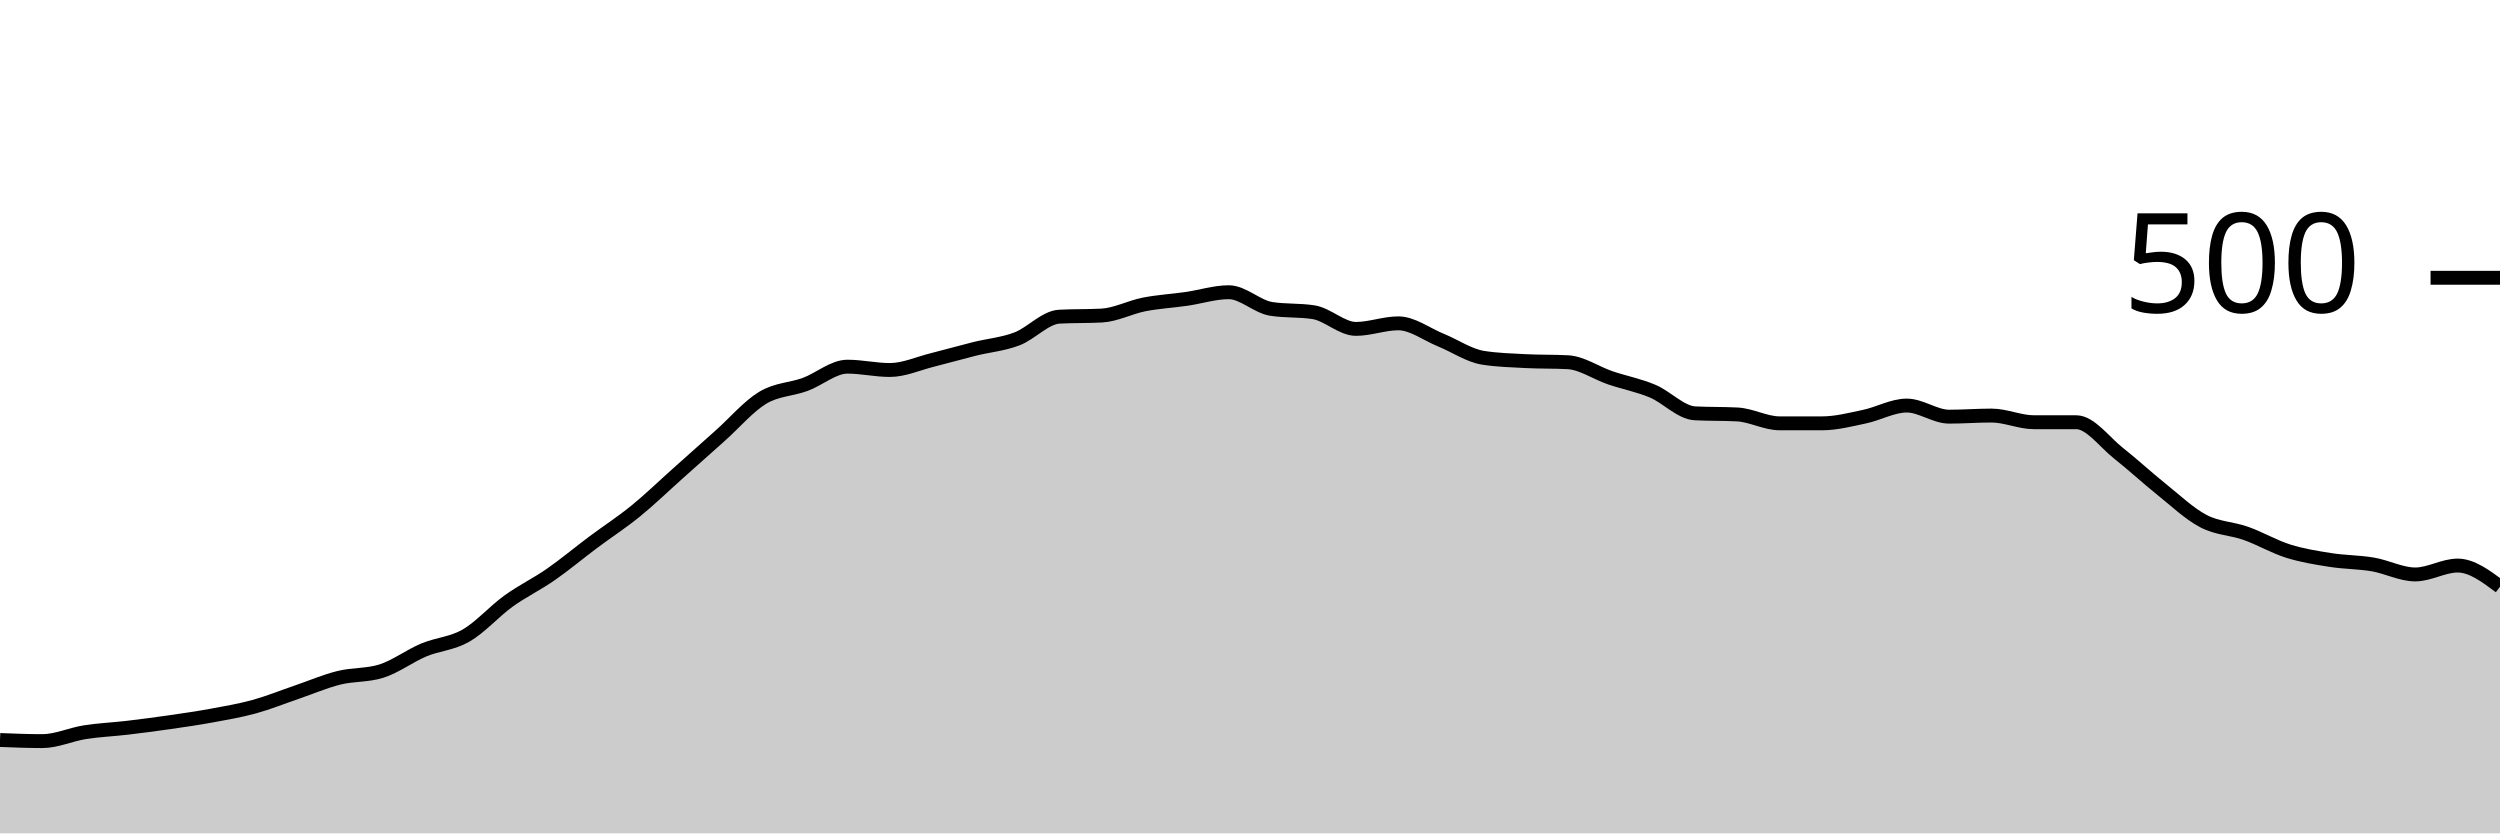
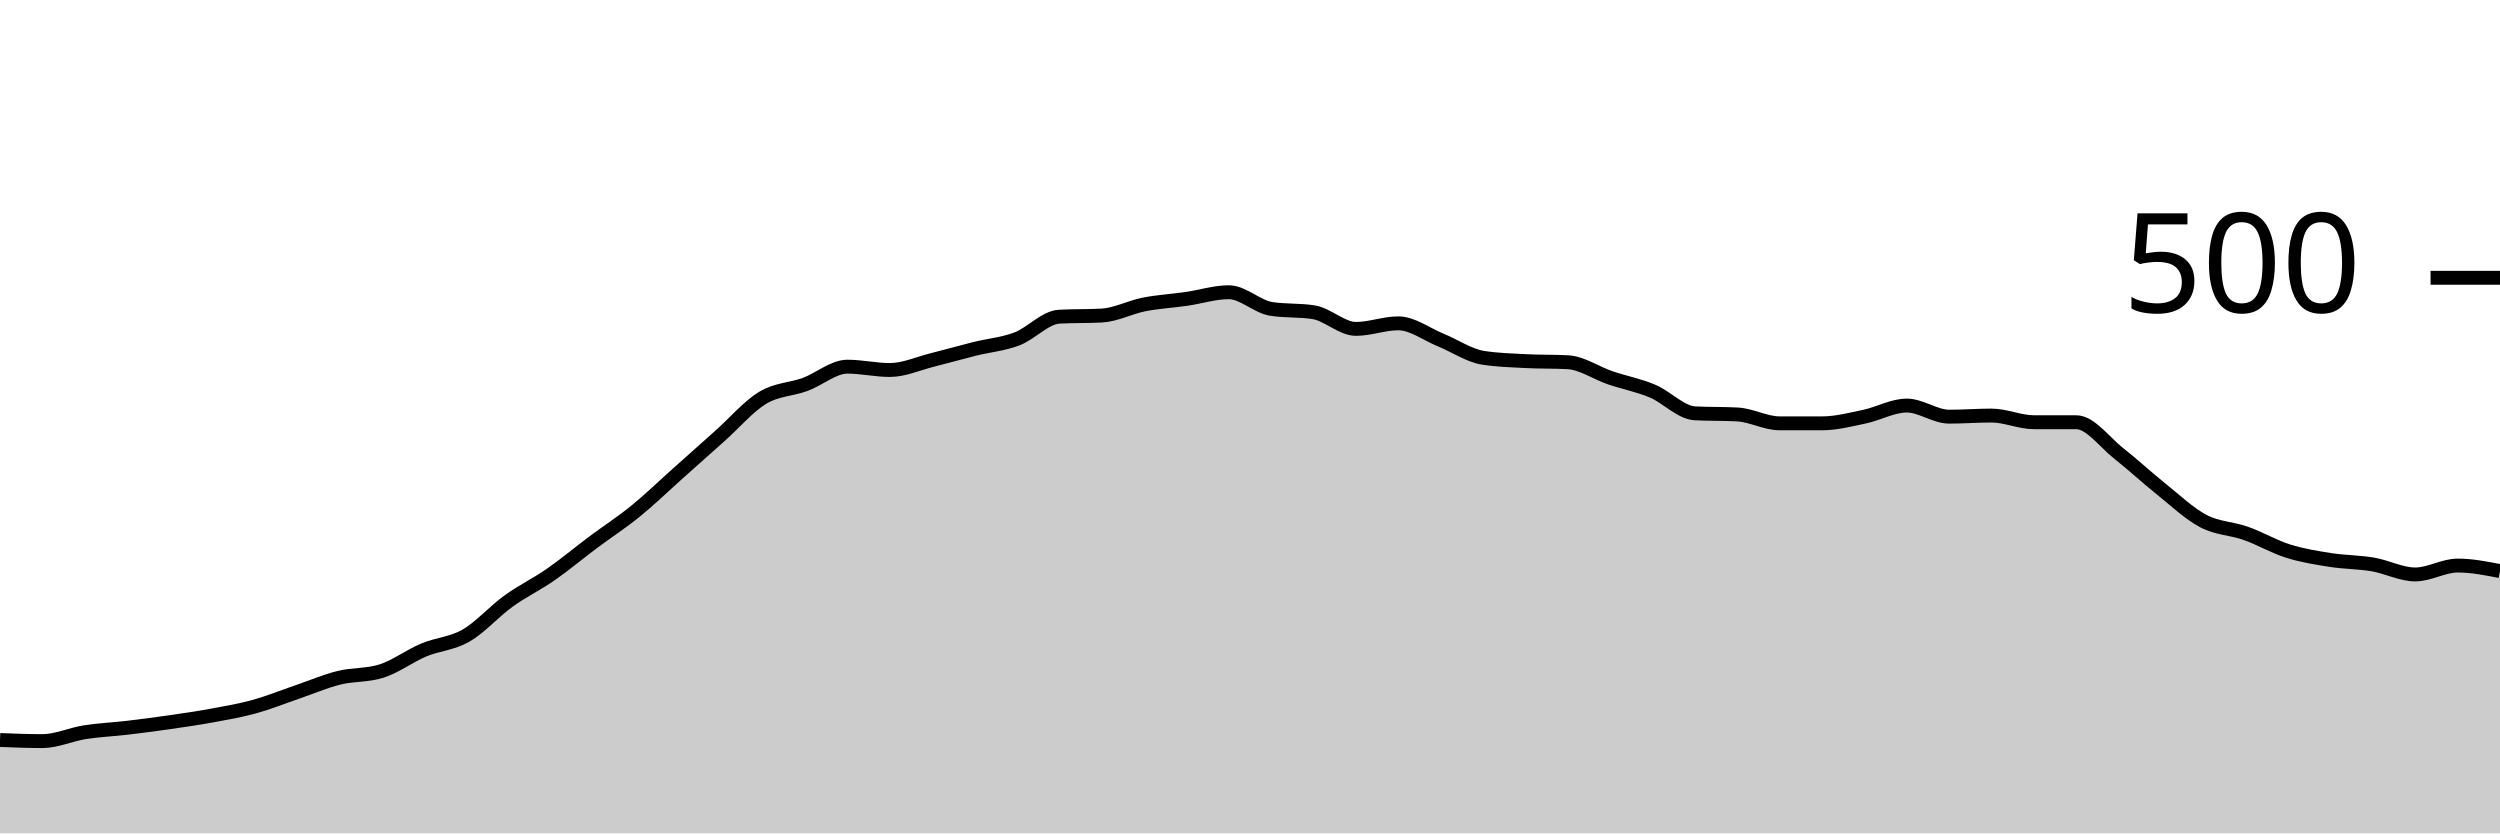
<svg xmlns="http://www.w3.org/2000/svg" viewBox="0 0 180 60">
  <g transform="translate(0,20)">
-     <path class="area" fill="rgba(0, 0, 0, 0.2)" d="M0,33.28C1.017,33.32,2.034,33.36,3.051,33.36C4.068,33.36,5.085,32.88,6.102,32.72C7.119,32.56,8.136,32.52,9.153,32.4C10.169,32.28,11.186,32.147,12.203,32C13.22,31.853,14.237,31.707,15.254,31.52C16.271,31.333,17.288,31.16,18.305,30.88C19.322,30.6,20.339,30.187,21.356,29.84C22.373,29.493,23.39,29.053,24.407,28.8C25.424,28.547,26.441,28.64,27.458,28.32C28.475,28,29.492,27.227,30.508,26.8C31.525,26.373,32.542,26.347,33.559,25.76C34.576,25.173,35.593,24.013,36.61,23.28C37.627,22.547,38.644,22.067,39.661,21.36C40.678,20.653,41.695,19.8,42.712,19.04C43.729,18.28,44.746,17.627,45.763,16.8C46.78,15.973,47.797,14.987,48.814,14.08C49.831,13.173,50.847,12.267,51.864,11.36C52.881,10.453,53.898,9.253,54.915,8.64C55.932,8.027,56.949,8.053,57.966,7.68C58.983,7.307,60,6.4,61.017,6.4C62.034,6.4,63.051,6.64,64.068,6.64C65.085,6.64,66.102,6.173,67.119,5.92C68.136,5.667,69.153,5.373,70.169,5.12C71.186,4.867,72.203,4.787,73.22,4.4C74.237,4.013,75.254,2.853,76.271,2.8C77.288,2.747,78.305,2.773,79.322,2.72C80.339,2.667,81.356,2.12,82.373,1.92C83.39,1.72,84.407,1.667,85.424,1.52C86.441,1.373,87.458,1.04,88.475,1.04C89.492,1.04,90.508,2.08,91.525,2.24C92.542,2.4,93.559,2.32,94.576,2.48C95.593,2.64,96.61,3.68,97.627,3.68C98.644,3.68,99.661,3.28,100.678,3.28C101.695,3.28,102.712,4.067,103.729,4.48C104.746,4.893,105.763,5.6,106.78,5.76C107.797,5.92,108.814,5.947,109.831,6C110.847,6.053,111.864,6.027,112.881,6.08C113.898,6.133,114.915,6.853,115.932,7.2C116.949,7.547,117.966,7.733,118.983,8.16C120,8.587,121.017,9.707,122.034,9.76C123.051,9.813,124.068,9.787,125.085,9.84C126.102,9.893,127.119,10.48,128.136,10.48C129.153,10.48,130.169,10.48,131.186,10.48C132.203,10.48,133.22,10.213,134.237,10C135.254,9.787,136.271,9.2,137.288,9.2C138.305,9.2,139.322,10,140.339,10C141.356,10,142.373,9.92,143.39,9.92C144.407,9.92,145.424,10.4,146.441,10.4C147.458,10.4,148.475,10.4,149.492,10.4C150.508,10.4,151.525,11.84,152.542,12.64C153.559,13.44,154.576,14.387,155.593,15.2C156.61,16.013,157.627,16.987,158.644,17.52C159.661,18.053,160.678,18.04,161.695,18.4C162.712,18.76,163.729,19.36,164.746,19.68C165.763,20,166.78,20.16,167.797,20.32C168.814,20.48,169.831,20.467,170.847,20.64C171.864,20.813,172.881,21.36,173.898,21.36C174.915,21.36,175.932,20.72,176.949,20.72C177.966,20.72,178.983,21.48,180,22.24L180,40C178.983,40,177.966,40,176.949,40C175.932,40,174.915,40,173.898,40C172.881,40,171.864,40,170.847,40C169.831,40,168.814,40,167.797,40C166.78,40,165.763,40,164.746,40C163.729,40,162.712,40,161.695,40C160.678,40,159.661,40,158.644,40C157.627,40,156.61,40,155.593,40C154.576,40,153.559,40,152.542,40C151.525,40,150.508,40,149.492,40C148.475,40,147.458,40,146.441,40C145.424,40,144.407,40,143.39,40C142.373,40,141.356,40,140.339,40C139.322,40,138.305,40,137.288,40C136.271,40,135.254,40,134.237,40C133.22,40,132.203,40,131.186,40C130.169,40,129.153,40,128.136,40C127.119,40,126.102,40,125.085,40C124.068,40,123.051,40,122.034,40C121.017,40,120,40,118.983,40C117.966,40,116.949,40,115.932,40C114.915,40,113.898,40,112.881,40C111.864,40,110.847,40,109.831,40C108.814,40,107.797,40,106.78,40C105.763,40,104.746,40,103.729,40C102.712,40,101.695,40,100.678,40C99.661,40,98.644,40,97.627,40C96.61,40,95.593,40,94.576,40C93.559,40,92.542,40,91.525,40C90.508,40,89.492,40,88.475,40C87.458,40,86.441,40,85.424,40C84.407,40,83.39,40,82.373,40C81.356,40,80.339,40,79.322,40C78.305,40,77.288,40,76.271,40C75.254,40,74.237,40,73.22,40C72.203,40,71.186,40,70.169,40C69.153,40,68.136,40,67.119,40C66.102,40,65.085,40,64.068,40C63.051,40,62.034,40,61.017,40C60,40,58.983,40,57.966,40C56.949,40,55.932,40,54.915,40C53.898,40,52.881,40,51.864,40C50.847,40,49.831,40,48.814,40C47.797,40,46.78,40,45.763,40C44.746,40,43.729,40,42.712,40C41.695,40,40.678,40,39.661,40C38.644,40,37.627,40,36.61,40C35.593,40,34.576,40,33.559,40C32.542,40,31.525,40,30.508,40C29.492,40,28.475,40,27.458,40C26.441,40,25.424,40,24.407,40C23.39,40,22.373,40,21.356,40C20.339,40,19.322,40,18.305,40C17.288,40,16.271,40,15.254,40C14.237,40,13.22,40,12.203,40C11.186,40,10.169,40,9.153,40C8.136,40,7.119,40,6.102,40C5.085,40,4.068,40,3.051,40C2.034,40,1.017,40,0,40Z" />
-     <path class="line" stroke="black" fill="none" d="M0,33.28C1.017,33.32,2.034,33.36,3.051,33.36C4.068,33.36,5.085,32.88,6.102,32.72C7.119,32.56,8.136,32.52,9.153,32.4C10.169,32.28,11.186,32.147,12.203,32C13.22,31.853,14.237,31.707,15.254,31.52C16.271,31.333,17.288,31.16,18.305,30.88C19.322,30.6,20.339,30.187,21.356,29.84C22.373,29.493,23.39,29.053,24.407,28.8C25.424,28.547,26.441,28.64,27.458,28.32C28.475,28,29.492,27.227,30.508,26.8C31.525,26.373,32.542,26.347,33.559,25.76C34.576,25.173,35.593,24.013,36.61,23.28C37.627,22.547,38.644,22.067,39.661,21.36C40.678,20.653,41.695,19.8,42.712,19.04C43.729,18.28,44.746,17.627,45.763,16.8C46.78,15.973,47.797,14.987,48.814,14.08C49.831,13.173,50.847,12.267,51.864,11.36C52.881,10.453,53.898,9.253,54.915,8.64C55.932,8.027,56.949,8.053,57.966,7.68C58.983,7.307,60,6.4,61.017,6.4C62.034,6.4,63.051,6.64,64.068,6.64C65.085,6.64,66.102,6.173,67.119,5.92C68.136,5.667,69.153,5.373,70.169,5.12C71.186,4.867,72.203,4.787,73.22,4.4C74.237,4.013,75.254,2.853,76.271,2.8C77.288,2.747,78.305,2.773,79.322,2.72C80.339,2.667,81.356,2.12,82.373,1.92C83.39,1.72,84.407,1.667,85.424,1.52C86.441,1.373,87.458,1.04,88.475,1.04C89.492,1.04,90.508,2.08,91.525,2.24C92.542,2.4,93.559,2.32,94.576,2.48C95.593,2.64,96.61,3.68,97.627,3.68C98.644,3.68,99.661,3.28,100.678,3.28C101.695,3.28,102.712,4.067,103.729,4.48C104.746,4.893,105.763,5.6,106.78,5.76C107.797,5.92,108.814,5.947,109.831,6C110.847,6.053,111.864,6.027,112.881,6.08C113.898,6.133,114.915,6.853,115.932,7.2C116.949,7.547,117.966,7.733,118.983,8.16C120,8.587,121.017,9.707,122.034,9.76C123.051,9.813,124.068,9.787,125.085,9.84C126.102,9.893,127.119,10.48,128.136,10.48C129.153,10.48,130.169,10.48,131.186,10.48C132.203,10.48,133.22,10.213,134.237,10C135.254,9.787,136.271,9.2,137.288,9.2C138.305,9.2,139.322,10,140.339,10C141.356,10,142.373,9.92,143.39,9.92C144.407,9.92,145.424,10.4,146.441,10.4C147.458,10.4,148.475,10.4,149.492,10.4C150.508,10.4,151.525,11.84,152.542,12.64C153.559,13.44,154.576,14.387,155.593,15.2C156.61,16.013,157.627,16.987,158.644,17.52C159.661,18.053,160.678,18.04,161.695,18.4C162.712,18.76,163.729,19.36,164.746,19.68C165.763,20,166.78,20.16,167.797,20.32C168.814,20.48,169.831,20.467,170.847,20.64C171.864,20.813,172.881,21.36,173.898,21.36C174.915,21.36,175.932,20.72,176.949,20.72C177.966,20.72,178.983,21.48,180,22.24" />
+     <path class="area" fill="rgba(0, 0, 0, 0.2)" d="M0,33.28C1.017,33.32,2.034,33.36,3.051,33.36C4.068,33.36,5.085,32.88,6.102,32.72C7.119,32.56,8.136,32.52,9.153,32.4C10.169,32.28,11.186,32.147,12.203,32C13.22,31.853,14.237,31.707,15.254,31.52C16.271,31.333,17.288,31.16,18.305,30.88C19.322,30.6,20.339,30.187,21.356,29.84C22.373,29.493,23.39,29.053,24.407,28.8C25.424,28.547,26.441,28.64,27.458,28.32C28.475,28,29.492,27.227,30.508,26.8C31.525,26.373,32.542,26.347,33.559,25.76C34.576,25.173,35.593,24.013,36.61,23.28C37.627,22.547,38.644,22.067,39.661,21.36C40.678,20.653,41.695,19.8,42.712,19.04C43.729,18.28,44.746,17.627,45.763,16.8C46.78,15.973,47.797,14.987,48.814,14.08C49.831,13.173,50.847,12.267,51.864,11.36C52.881,10.453,53.898,9.253,54.915,8.64C55.932,8.027,56.949,8.053,57.966,7.68C58.983,7.307,60,6.4,61.017,6.4C62.034,6.4,63.051,6.64,64.068,6.64C65.085,6.64,66.102,6.173,67.119,5.92C68.136,5.667,69.153,5.373,70.169,5.12C71.186,4.867,72.203,4.787,73.22,4.4C74.237,4.013,75.254,2.853,76.271,2.8C77.288,2.747,78.305,2.773,79.322,2.72C80.339,2.667,81.356,2.12,82.373,1.92C83.39,1.72,84.407,1.667,85.424,1.52C86.441,1.373,87.458,1.04,88.475,1.04C89.492,1.04,90.508,2.08,91.525,2.24C92.542,2.4,93.559,2.32,94.576,2.48C95.593,2.64,96.61,3.68,97.627,3.68C98.644,3.68,99.661,3.28,100.678,3.28C101.695,3.28,102.712,4.067,103.729,4.48C104.746,4.893,105.763,5.6,106.78,5.76C107.797,5.92,108.814,5.947,109.831,6C110.847,6.053,111.864,6.027,112.881,6.08C113.898,6.133,114.915,6.853,115.932,7.2C116.949,7.547,117.966,7.733,118.983,8.16C120,8.587,121.017,9.707,122.034,9.76C123.051,9.813,124.068,9.787,125.085,9.84C126.102,9.893,127.119,10.48,128.136,10.48C129.153,10.48,130.169,10.48,131.186,10.48C132.203,10.48,133.22,10.213,134.237,10C135.254,9.787,136.271,9.2,137.288,9.2C138.305,9.2,139.322,10,140.339,10C141.356,10,142.373,9.92,143.39,9.92C144.407,9.92,145.424,10.4,146.441,10.4C147.458,10.4,148.475,10.4,149.492,10.4C150.508,10.4,151.525,11.84,152.542,12.64C153.559,13.44,154.576,14.387,155.593,15.2C156.61,16.013,157.627,16.987,158.644,17.52C159.661,18.053,160.678,18.04,161.695,18.4C162.712,18.76,163.729,19.36,164.746,19.68C165.763,20,166.78,20.16,167.797,20.32C168.814,20.48,169.831,20.467,170.847,20.64C171.864,20.813,172.881,21.36,173.898,21.36C174.915,21.36,175.932,20.72,176.949,20.72C177.966,20.72,178.983,20.92,180,21.12L180,40C178.983,40,177.966,40,176.949,40C175.932,40,174.915,40,173.898,40C172.881,40,171.864,40,170.847,40C169.831,40,168.814,40,167.797,40C166.78,40,165.763,40,164.746,40C163.729,40,162.712,40,161.695,40C160.678,40,159.661,40,158.644,40C157.627,40,156.61,40,155.593,40C154.576,40,153.559,40,152.542,40C151.525,40,150.508,40,149.492,40C148.475,40,147.458,40,146.441,40C145.424,40,144.407,40,143.39,40C142.373,40,141.356,40,140.339,40C139.322,40,138.305,40,137.288,40C136.271,40,135.254,40,134.237,40C133.22,40,132.203,40,131.186,40C130.169,40,129.153,40,128.136,40C127.119,40,126.102,40,125.085,40C124.068,40,123.051,40,122.034,40C121.017,40,120,40,118.983,40C117.966,40,116.949,40,115.932,40C114.915,40,113.898,40,112.881,40C111.864,40,110.847,40,109.831,40C108.814,40,107.797,40,106.78,40C105.763,40,104.746,40,103.729,40C102.712,40,101.695,40,100.678,40C99.661,40,98.644,40,97.627,40C96.61,40,95.593,40,94.576,40C93.559,40,92.542,40,91.525,40C90.508,40,89.492,40,88.475,40C87.458,40,86.441,40,85.424,40C84.407,40,83.39,40,82.373,40C81.356,40,80.339,40,79.322,40C78.305,40,77.288,40,76.271,40C75.254,40,74.237,40,73.22,40C72.203,40,71.186,40,70.169,40C69.153,40,68.136,40,67.119,40C66.102,40,65.085,40,64.068,40C63.051,40,62.034,40,61.017,40C60,40,58.983,40,57.966,40C56.949,40,55.932,40,54.915,40C53.898,40,52.881,40,51.864,40C50.847,40,49.831,40,48.814,40C47.797,40,46.78,40,45.763,40C44.746,40,43.729,40,42.712,40C41.695,40,40.678,40,39.661,40C38.644,40,37.627,40,36.61,40C35.593,40,34.576,40,33.559,40C32.542,40,31.525,40,30.508,40C29.492,40,28.475,40,27.458,40C26.441,40,25.424,40,24.407,40C23.39,40,22.373,40,21.356,40C20.339,40,19.322,40,18.305,40C17.288,40,16.271,40,15.254,40C14.237,40,13.22,40,12.203,40C11.186,40,10.169,40,9.153,40C8.136,40,7.119,40,6.102,40C5.085,40,4.068,40,3.051,40C2.034,40,1.017,40,0,40Z" />
+     <path class="line" stroke="black" fill="none" d="M0,33.28C1.017,33.32,2.034,33.36,3.051,33.36C4.068,33.36,5.085,32.88,6.102,32.72C7.119,32.56,8.136,32.52,9.153,32.4C10.169,32.28,11.186,32.147,12.203,32C13.22,31.853,14.237,31.707,15.254,31.52C16.271,31.333,17.288,31.16,18.305,30.88C19.322,30.6,20.339,30.187,21.356,29.84C22.373,29.493,23.39,29.053,24.407,28.8C25.424,28.547,26.441,28.64,27.458,28.32C28.475,28,29.492,27.227,30.508,26.8C31.525,26.373,32.542,26.347,33.559,25.76C34.576,25.173,35.593,24.013,36.61,23.28C37.627,22.547,38.644,22.067,39.661,21.36C40.678,20.653,41.695,19.8,42.712,19.04C43.729,18.28,44.746,17.627,45.763,16.8C46.78,15.973,47.797,14.987,48.814,14.08C49.831,13.173,50.847,12.267,51.864,11.36C52.881,10.453,53.898,9.253,54.915,8.64C55.932,8.027,56.949,8.053,57.966,7.68C58.983,7.307,60,6.4,61.017,6.4C62.034,6.4,63.051,6.64,64.068,6.64C65.085,6.64,66.102,6.173,67.119,5.92C68.136,5.667,69.153,5.373,70.169,5.12C71.186,4.867,72.203,4.787,73.22,4.4C74.237,4.013,75.254,2.853,76.271,2.8C77.288,2.747,78.305,2.773,79.322,2.72C80.339,2.667,81.356,2.12,82.373,1.92C83.39,1.72,84.407,1.667,85.424,1.52C86.441,1.373,87.458,1.04,88.475,1.04C89.492,1.04,90.508,2.08,91.525,2.24C92.542,2.4,93.559,2.32,94.576,2.48C95.593,2.64,96.61,3.68,97.627,3.68C98.644,3.68,99.661,3.28,100.678,3.28C101.695,3.28,102.712,4.067,103.729,4.48C104.746,4.893,105.763,5.6,106.78,5.76C107.797,5.92,108.814,5.947,109.831,6C110.847,6.053,111.864,6.027,112.881,6.08C113.898,6.133,114.915,6.853,115.932,7.2C116.949,7.547,117.966,7.733,118.983,8.16C120,8.587,121.017,9.707,122.034,9.76C123.051,9.813,124.068,9.787,125.085,9.84C126.102,9.893,127.119,10.48,128.136,10.48C129.153,10.48,130.169,10.48,131.186,10.48C132.203,10.48,133.22,10.213,134.237,10C135.254,9.787,136.271,9.2,137.288,9.2C138.305,9.2,139.322,10,140.339,10C141.356,10,142.373,9.92,143.39,9.92C144.407,9.92,145.424,10.4,146.441,10.4C147.458,10.4,148.475,10.4,149.492,10.4C150.508,10.4,151.525,11.84,152.542,12.64C153.559,13.44,154.576,14.387,155.593,15.2C156.61,16.013,157.627,16.987,158.644,17.52C159.661,18.053,160.678,18.04,161.695,18.4C162.712,18.76,163.729,19.36,164.746,19.68C165.763,20,166.78,20.16,167.797,20.32C168.814,20.48,169.831,20.467,170.847,20.64C171.864,20.813,172.881,21.36,173.898,21.36C174.915,21.36,175.932,20.72,176.949,20.72C177.966,20.72,178.983,20.92,180,21.12" />
    <path class="axis-ceiling" stroke-width="1" stroke="black" fill="none" d="M175,0L180,0" />
    <text class="axis-ceiling-label" font-family="sans-serif" text-anchor="end" font-size="10px" x="170" y="2.5">500</text>
  </g>
</svg>
